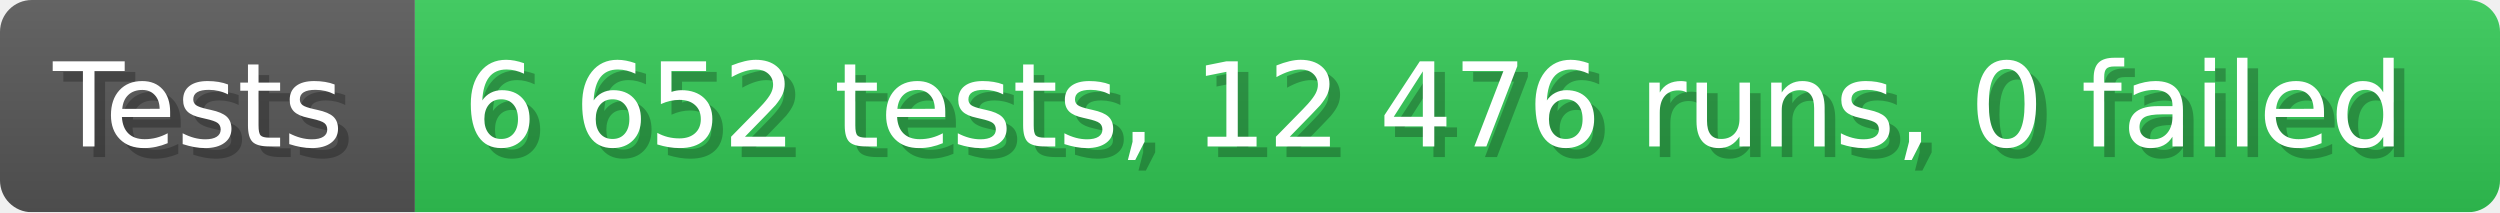
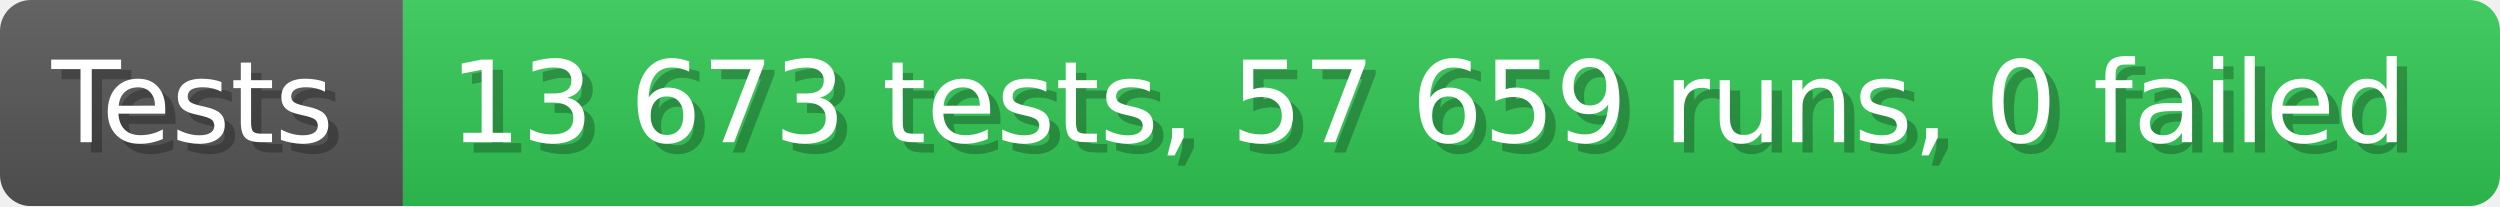
- <svg xmlns="http://www.w3.org/2000/svg" width="235.6" height="20" viewBox="0 0 2356 200" role="img" aria-label="Tests: 6 652 tests, 12 476 runs, 0 failed">
+ <svg xmlns="http://www.w3.org/2000/svg" width="242.6" height="20" viewBox="0 0 2426 200" role="img" aria-label="Tests: 13 673 tests, 57 659 runs, 0 failed">
  <linearGradient id="a" x2="0" y2="100%">
    <stop offset="0" stop-opacity=".1" stop-color="#EEE" />
    <stop offset="1" stop-opacity=".1" />
  </linearGradient>
  <mask id="m">
-     <rect width="2356" height="200" rx="30" fill="#FFF" />
+     <rect width="2426" height="200" rx="30" fill="#FFF" />
  </mask>
  <g mask="url(#m)">
    <rect width="391" height="200" fill="#555" />
-     <rect width="1965" height="200" fill="#31c653" x="391" />
-     <rect width="2356" height="200" fill="url(#a)" />
+     <rect width="2035" height="200" fill="#31c653" x="391" />
+     <rect width="2426" height="200" fill="url(#a)" />
  </g>
  <g aria-hidden="true" fill="#fff" text-anchor="start" font-family="Verdana,DejaVu Sans,sans-serif" font-size="110">
    <text x="60" y="148" textLength="291" fill="#000" opacity="0.25">Tests</text>
    <text x="50" y="138" textLength="291">Tests</text>
-     <text x="446" y="148" textLength="1865" fill="#000" opacity="0.25">6 652 tests, 12 476 runs, 0 failed</text>
-     <text x="436" y="138" textLength="1865">6 652 tests, 12 476 runs, 0 failed</text>
+     <text x="446" y="148" textLength="1935" fill="#000" opacity="0.25">13 673 tests, 57 659 runs, 0 failed</text>
+     <text x="436" y="138" textLength="1935">13 673 tests, 57 659 runs, 0 failed</text>
  </g>
</svg>
